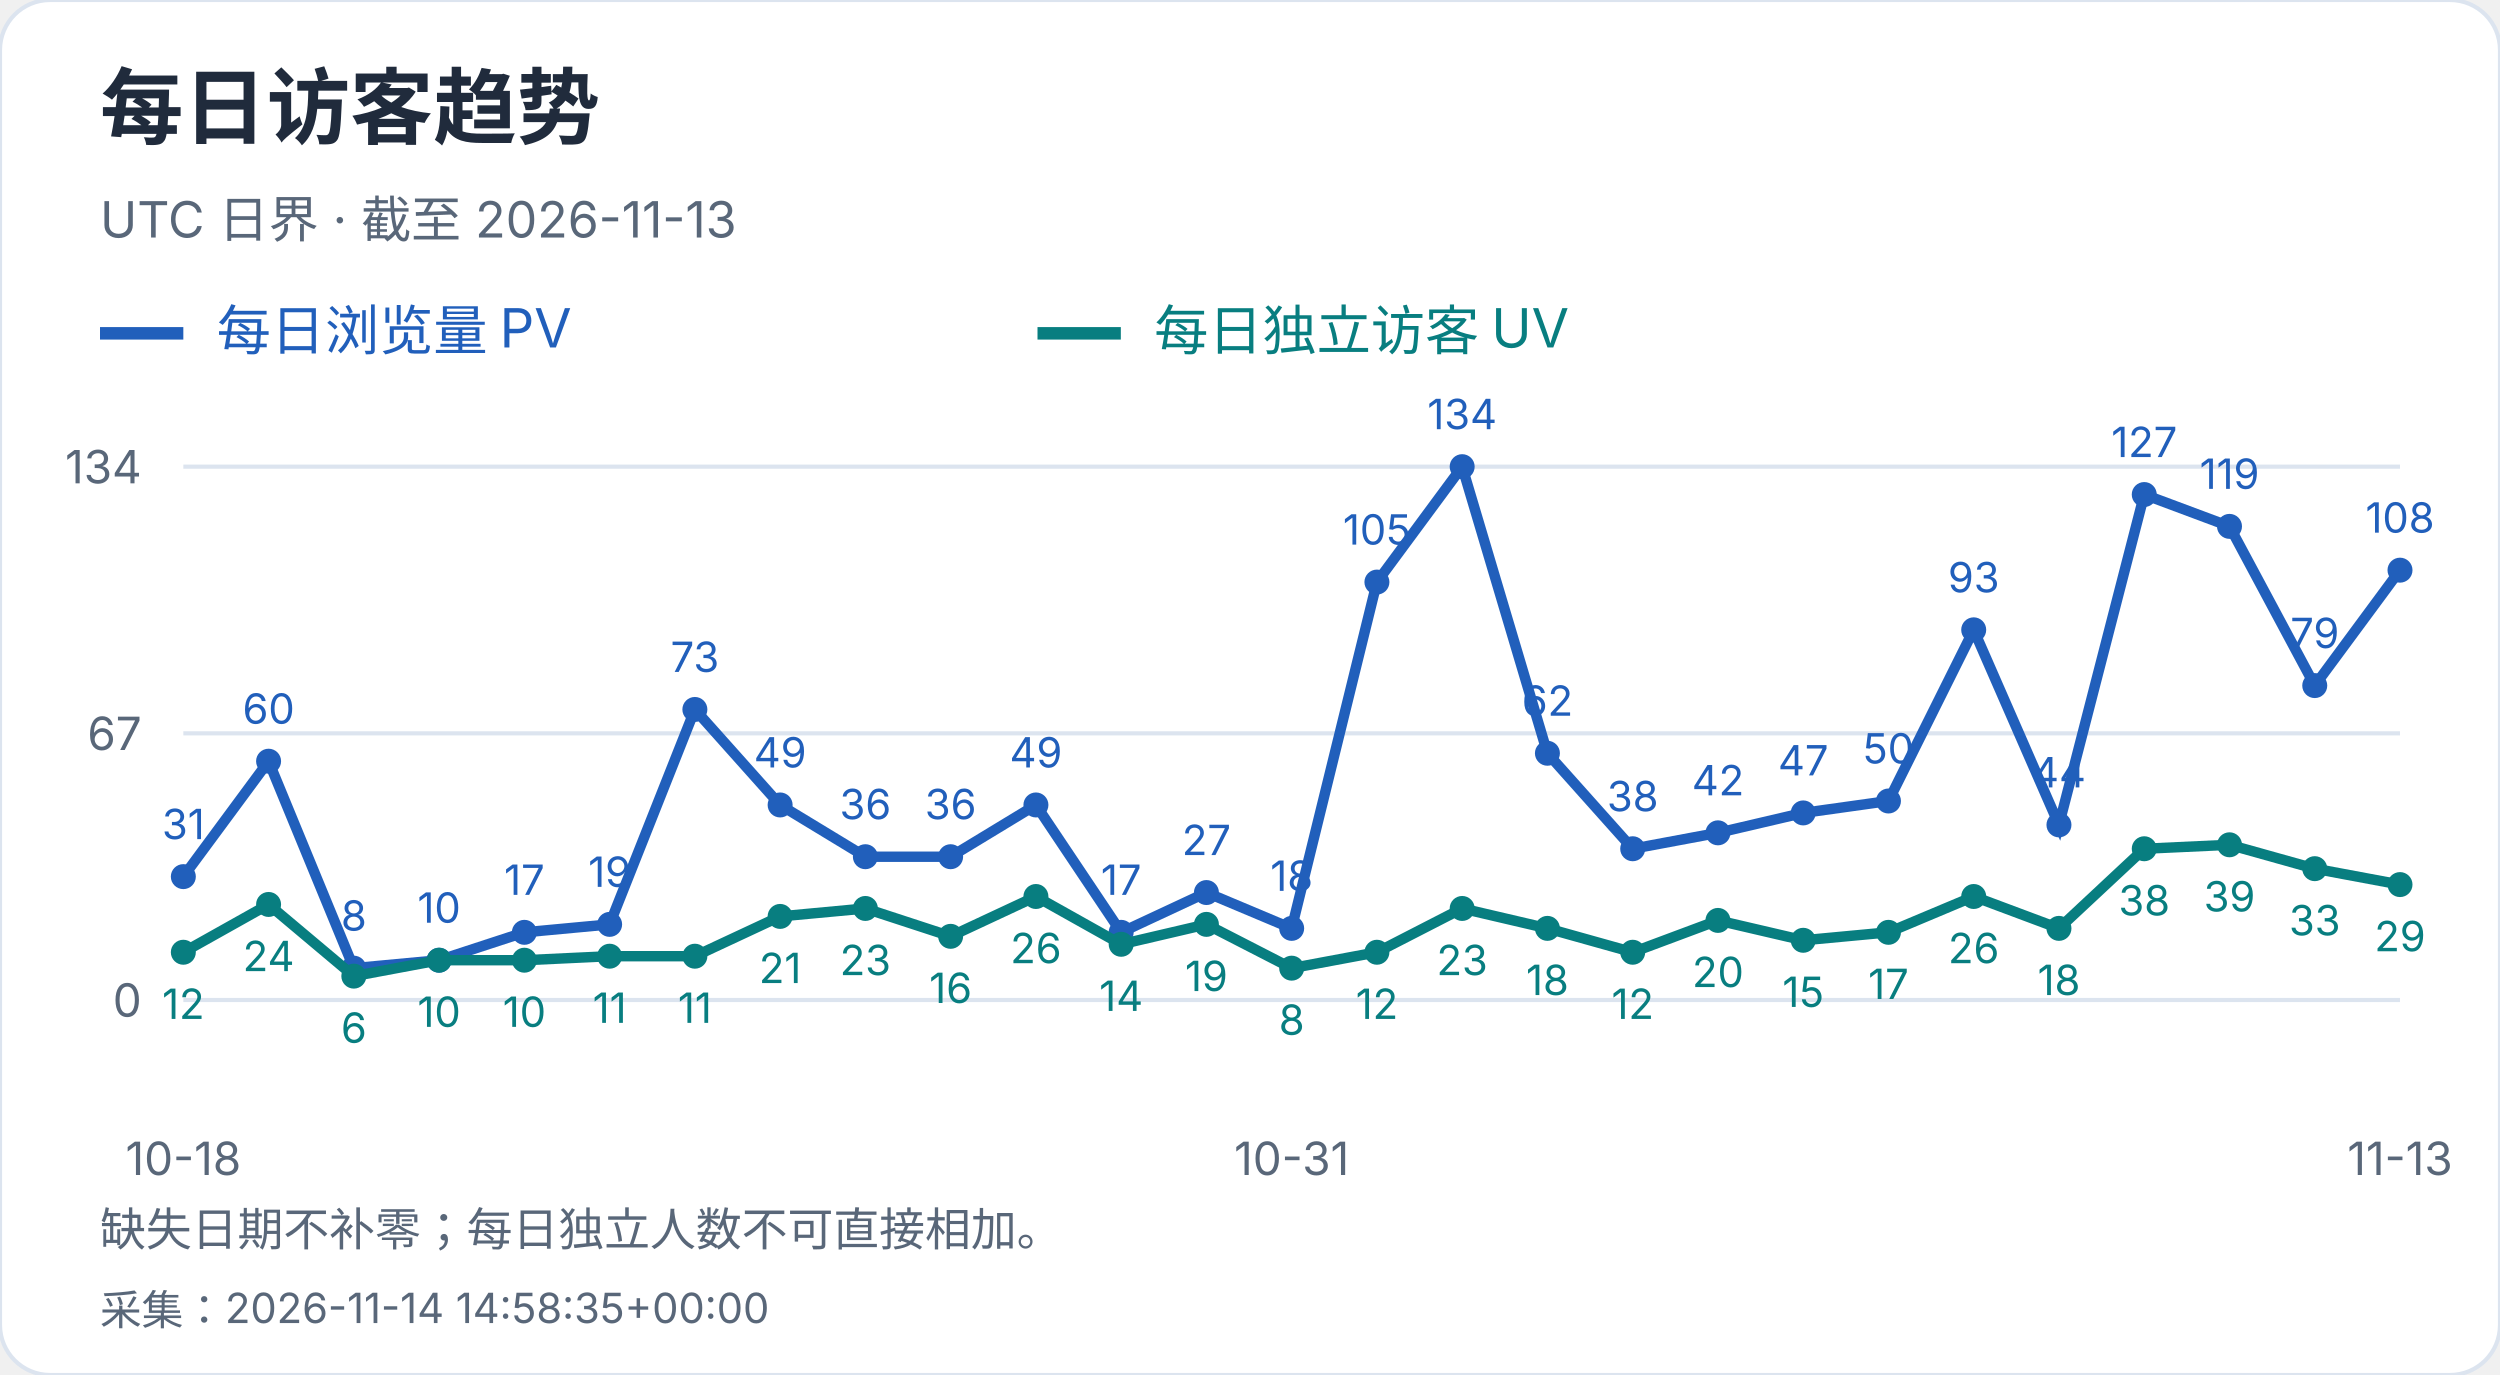
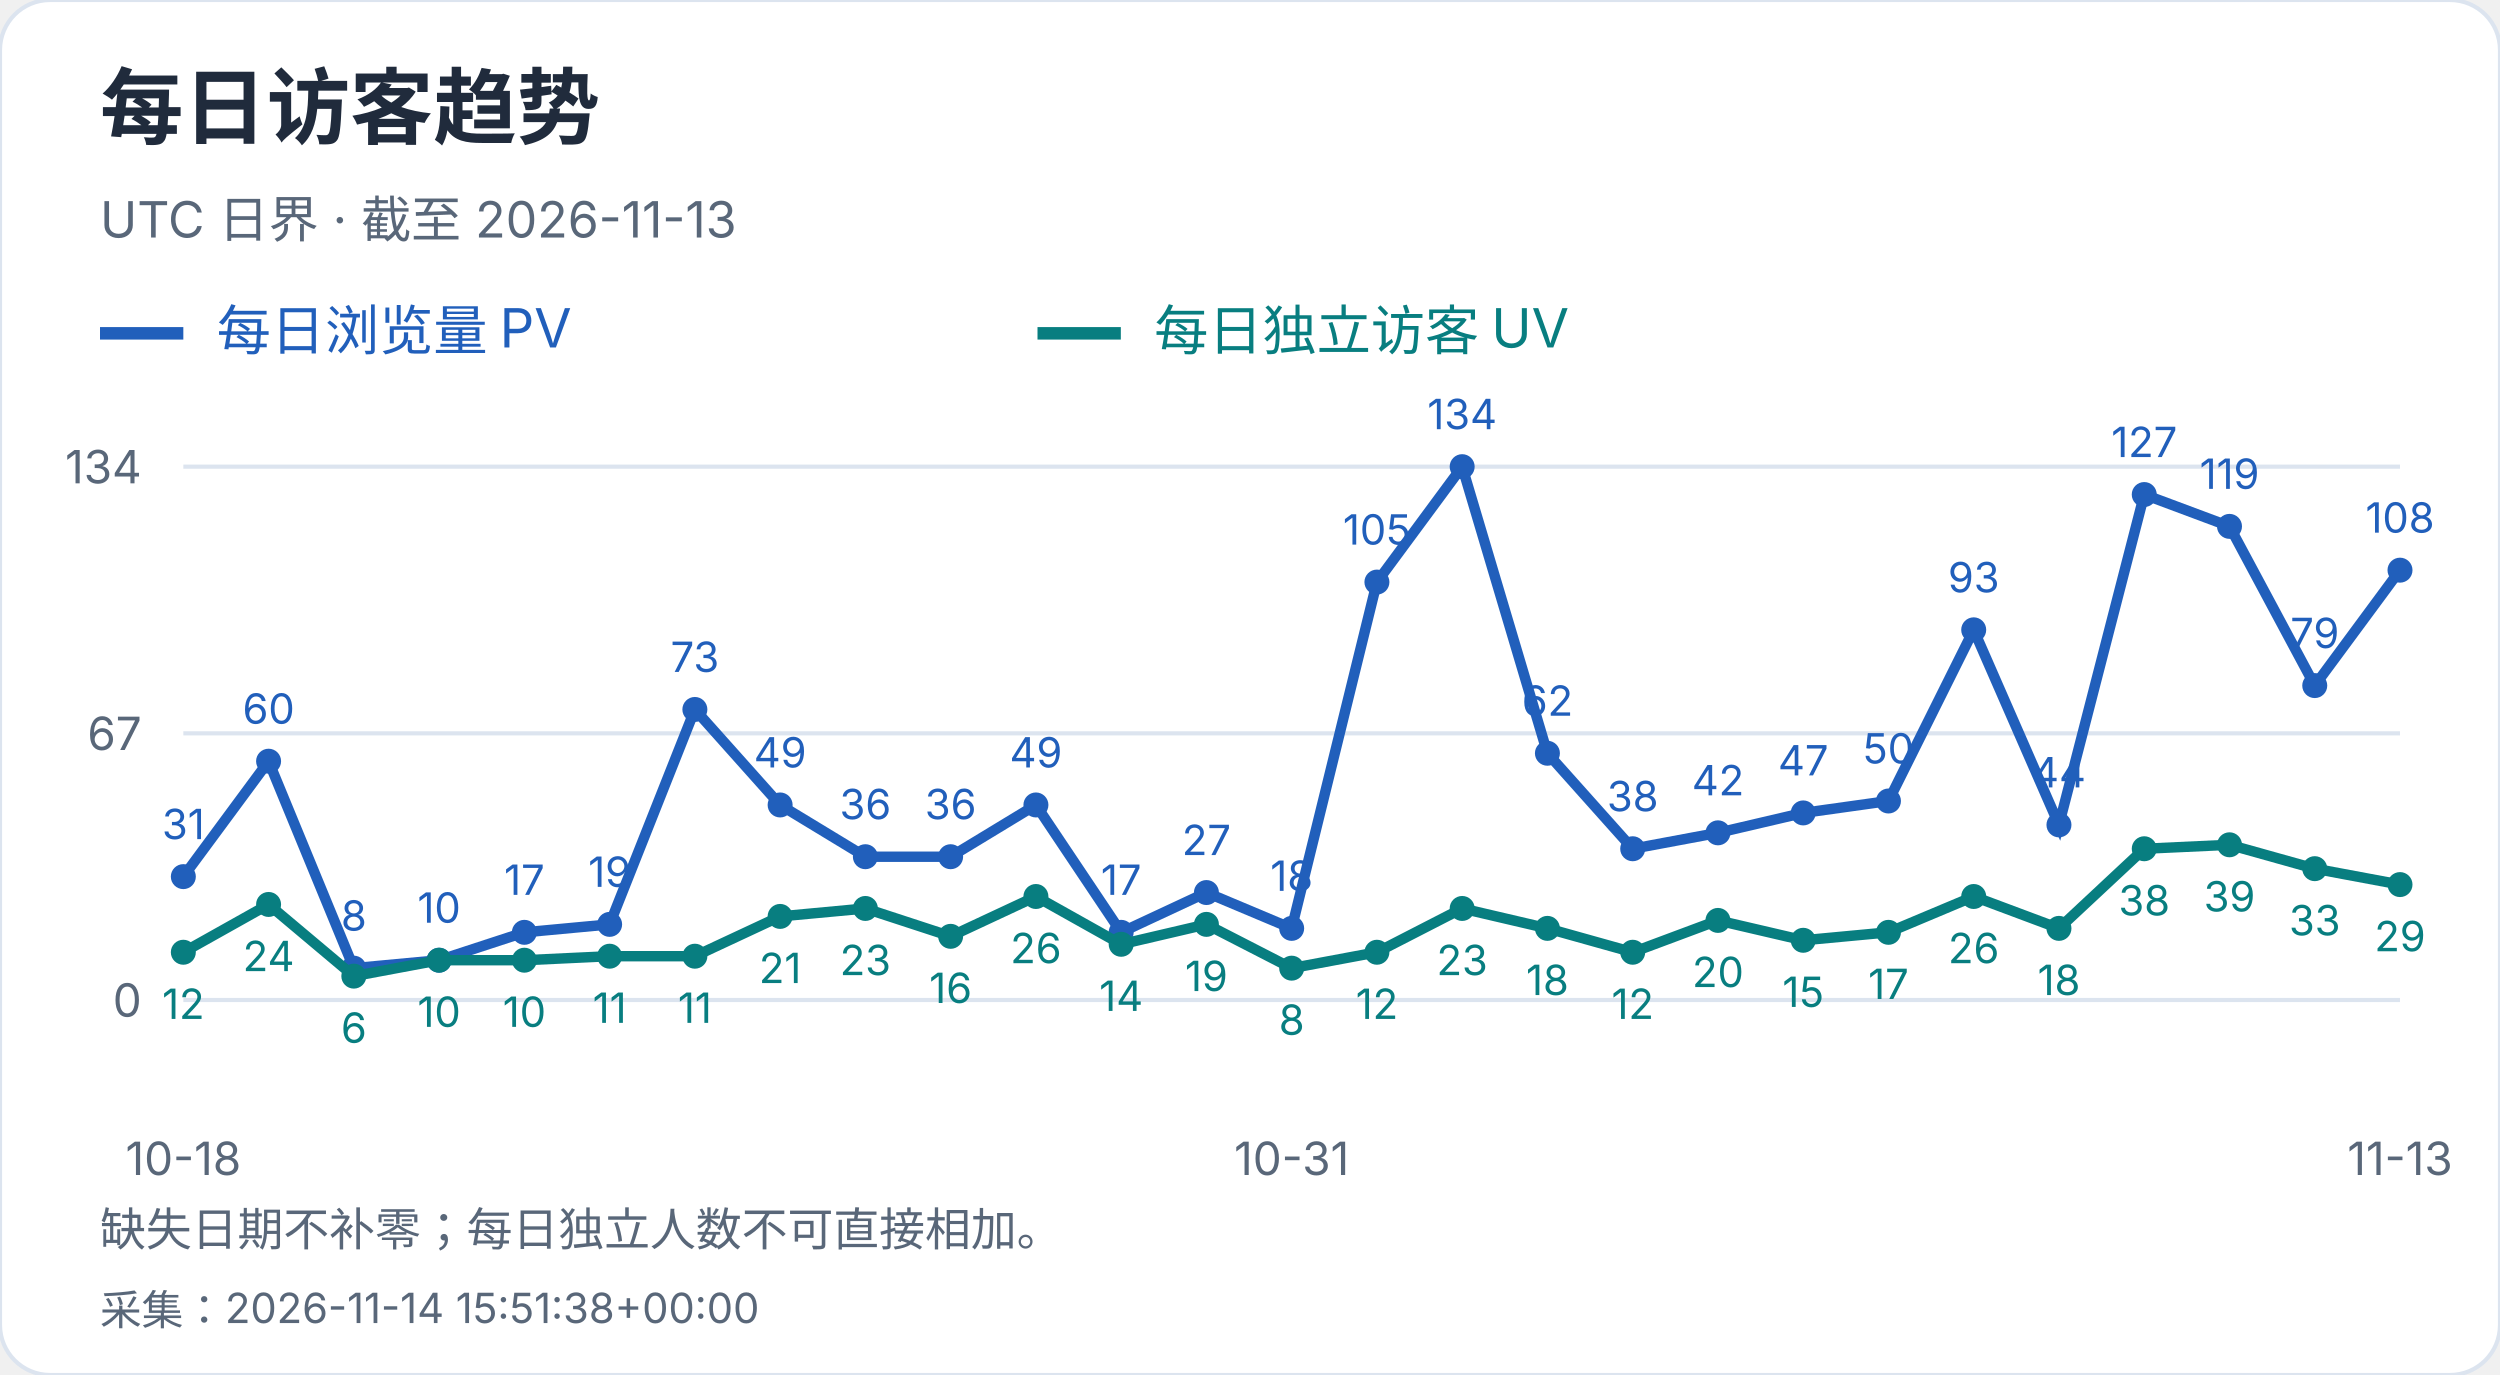
<svg xmlns="http://www.w3.org/2000/svg" width="600" height="330" viewBox="0 0 600 330" role="img" aria-label="每日访客趋势">
  <style>text{font-family:-apple-system,BlinkMacSystemFont,"Segoe UI","PingFang SC","Microsoft YaHei",sans-serif;font-variant-numeric:tabular-nums}</style>
  <rect width="600" height="330" rx="12" fill="white" stroke="#dce4ef" />
  <text x="24" y="33" font-size="20" fill="#202b3c" font-weight="650" text-anchor="start">每日访客趋势</text>
  <text x="24" y="57" font-size="12" fill="#596779" font-weight="400" text-anchor="start">UTC 日界 · 截至 2026-11-13</text>
  <path d="M24 80h20" stroke="#215fbb" stroke-width="3" />
  <text x="52" y="84" font-size="13" fill="#215fbb" font-weight="400" text-anchor="start">每日浏览量 PV</text>
  <path d="M249 80h20" stroke="#087e80" stroke-width="3" />
  <text x="277" y="84" font-size="13" fill="#087e80" font-weight="400" text-anchor="start">每日独立访客 UV</text>
  <path d="M44 240.0H576" stroke="#dce4ef" />
  <text x="34" y="244.0" font-size="11" fill="#596779" font-weight="400" text-anchor="end">0</text>
  <path d="M44 176.0H576" stroke="#dce4ef" />
  <text x="34" y="180.0" font-size="11" fill="#596779" font-weight="400" text-anchor="end">67</text>
  <path d="M44 112.0H576" stroke="#dce4ef" />
  <text x="34" y="116.0" font-size="11" fill="#596779" font-weight="400" text-anchor="end">134</text>
  <circle cx="44.00" cy="210.39" r="3" fill="#215fbb" />
  <text x="44.0" y="201.39" font-size="10" fill="#215fbb" font-weight="400" text-anchor="middle">31</text>
  <circle cx="64.46" cy="182.69" r="3" fill="#215fbb" />
  <text x="64.46" y="173.69" font-size="10" fill="#215fbb" font-weight="400" text-anchor="middle">60</text>
  <circle cx="84.92" cy="232.36" r="3" fill="#215fbb" />
  <text x="84.92" y="223.36" font-size="10" fill="#215fbb" font-weight="400" text-anchor="middle">8</text>
  <circle cx="105.38" cy="230.45" r="3" fill="#215fbb" />
  <text x="105.38" y="221.45" font-size="10" fill="#215fbb" font-weight="400" text-anchor="middle">10</text>
  <circle cx="125.85" cy="223.76" r="3" fill="#215fbb" />
  <text x="125.85" y="214.76" font-size="10" fill="#215fbb" font-weight="400" text-anchor="middle">17</text>
  <circle cx="146.31" cy="221.85" r="3" fill="#215fbb" />
  <text x="146.31" y="212.85" font-size="10" fill="#215fbb" font-weight="400" text-anchor="middle">19</text>
  <circle cx="166.77" cy="170.27" r="3" fill="#215fbb" />
  <text x="166.77" y="161.27" font-size="10" fill="#215fbb" font-weight="400" text-anchor="middle">73</text>
  <circle cx="187.23" cy="193.19" r="3" fill="#215fbb" />
  <text x="187.23" y="184.19" font-size="10" fill="#215fbb" font-weight="400" text-anchor="middle">49</text>
  <circle cx="207.69" cy="205.61" r="3" fill="#215fbb" />
  <text x="207.69" y="196.61" font-size="10" fill="#215fbb" font-weight="400" text-anchor="middle">36</text>
  <circle cx="228.15" cy="205.61" r="3" fill="#215fbb" />
  <text x="228.15" y="196.61" font-size="10" fill="#215fbb" font-weight="400" text-anchor="middle">36</text>
  <circle cx="248.62" cy="193.19" r="3" fill="#215fbb" />
  <text x="248.62" y="184.19" font-size="10" fill="#215fbb" font-weight="400" text-anchor="middle">49</text>
  <circle cx="269.08" cy="223.76" r="3" fill="#215fbb" />
  <text x="269.08" y="214.76" font-size="10" fill="#215fbb" font-weight="400" text-anchor="middle">17</text>
  <circle cx="289.54" cy="214.21" r="3" fill="#215fbb" />
  <text x="289.54" y="205.21" font-size="10" fill="#215fbb" font-weight="400" text-anchor="middle">27</text>
  <circle cx="310.00" cy="222.81" r="3" fill="#215fbb" />
  <text x="310.0" y="213.81" font-size="10" fill="#215fbb" font-weight="400" text-anchor="middle">18</text>
  <circle cx="330.46" cy="139.70" r="3" fill="#215fbb" />
  <text x="330.46" y="130.7" font-size="10" fill="#215fbb" font-weight="400" text-anchor="middle">105</text>
  <circle cx="350.92" cy="112.00" r="3" fill="#215fbb" />
  <text x="350.92" y="103.0" font-size="10" fill="#215fbb" font-weight="400" text-anchor="middle">134</text>
  <circle cx="371.38" cy="180.78" r="3" fill="#215fbb" />
  <text x="371.38" y="171.78" font-size="10" fill="#215fbb" font-weight="400" text-anchor="middle">62</text>
  <circle cx="391.85" cy="203.70" r="3" fill="#215fbb" />
  <text x="391.85" y="194.7" font-size="10" fill="#215fbb" font-weight="400" text-anchor="middle">38</text>
  <circle cx="412.31" cy="199.88" r="3" fill="#215fbb" />
  <text x="412.31" y="190.88" font-size="10" fill="#215fbb" font-weight="400" text-anchor="middle">42</text>
  <circle cx="432.77" cy="195.10" r="3" fill="#215fbb" />
  <text x="432.77" y="186.1" font-size="10" fill="#215fbb" font-weight="400" text-anchor="middle">47</text>
  <circle cx="453.23" cy="192.24" r="3" fill="#215fbb" />
  <text x="453.23" y="183.24" font-size="10" fill="#215fbb" font-weight="400" text-anchor="middle">50</text>
  <circle cx="473.69" cy="151.16" r="3" fill="#215fbb" />
  <text x="473.69" y="142.16" font-size="10" fill="#215fbb" font-weight="400" text-anchor="middle">93</text>
  <circle cx="494.15" cy="197.97" r="3" fill="#215fbb" />
  <text x="494.15" y="188.97" font-size="10" fill="#215fbb" font-weight="400" text-anchor="middle">44</text>
  <circle cx="514.62" cy="118.69" r="3" fill="#215fbb" />
  <text x="514.62" y="109.69" font-size="10" fill="#215fbb" font-weight="400" text-anchor="middle">127</text>
  <circle cx="535.08" cy="126.33" r="3" fill="#215fbb" />
  <text x="535.08" y="117.33" font-size="10" fill="#215fbb" font-weight="400" text-anchor="middle">119</text>
  <circle cx="555.54" cy="164.54" r="3" fill="#215fbb" />
  <text x="555.54" y="155.54" font-size="10" fill="#215fbb" font-weight="400" text-anchor="middle">79</text>
  <circle cx="576.00" cy="136.84" r="3" fill="#215fbb" />
  <text x="576.0" y="127.84" font-size="10" fill="#215fbb" font-weight="400" text-anchor="middle">108</text>
  <polyline points="44.00,210.39 64.46,182.69 84.92,232.36 105.38,230.45 125.85,223.76 146.31,221.85 166.77,170.27 187.23,193.19 207.69,205.61 228.15,205.61 248.62,193.19 269.08,223.76 289.54,214.21 310.00,222.81 330.46,139.70 350.92,112.00 371.38,180.78 391.85,203.70 412.31,199.88 432.77,195.10 453.23,192.24 473.69,151.16 494.15,197.97 514.62,118.69 535.08,126.33 555.54,164.54 576.00,136.84" fill="none" stroke="#215fbb" stroke-width="2.5" />
  <circle cx="44.00" cy="228.54" r="3" fill="#087e80" />
  <text x="44.0" y="244.54" font-size="10" fill="#087e80" font-weight="400" text-anchor="middle">12</text>
  <circle cx="64.46" cy="217.07" r="3" fill="#087e80" />
  <text x="64.46" y="233.07" font-size="10" fill="#087e80" font-weight="400" text-anchor="middle">24</text>
  <circle cx="84.92" cy="234.27" r="3" fill="#087e80" />
  <text x="84.92" y="250.27" font-size="10" fill="#087e80" font-weight="400" text-anchor="middle">6</text>
  <circle cx="105.38" cy="230.45" r="3" fill="#087e80" />
  <text x="105.38" y="246.45" font-size="10" fill="#087e80" font-weight="400" text-anchor="middle">10</text>
  <circle cx="125.85" cy="230.45" r="3" fill="#087e80" />
  <text x="125.85" y="246.45" font-size="10" fill="#087e80" font-weight="400" text-anchor="middle">10</text>
  <circle cx="146.31" cy="229.49" r="3" fill="#087e80" />
  <text x="146.31" y="245.49" font-size="10" fill="#087e80" font-weight="400" text-anchor="middle">11</text>
  <circle cx="166.77" cy="229.49" r="3" fill="#087e80" />
  <text x="166.77" y="245.49" font-size="10" fill="#087e80" font-weight="400" text-anchor="middle">11</text>
  <circle cx="187.23" cy="219.94" r="3" fill="#087e80" />
  <text x="187.23" y="235.94" font-size="10" fill="#087e80" font-weight="400" text-anchor="middle">21</text>
  <circle cx="207.69" cy="218.03" r="3" fill="#087e80" />
  <text x="207.69" y="234.03" font-size="10" fill="#087e80" font-weight="400" text-anchor="middle">23</text>
  <circle cx="228.15" cy="224.72" r="3" fill="#087e80" />
  <text x="228.15" y="240.72" font-size="10" fill="#087e80" font-weight="400" text-anchor="middle">16</text>
  <circle cx="248.62" cy="215.16" r="3" fill="#087e80" />
  <text x="248.62" y="231.16" font-size="10" fill="#087e80" font-weight="400" text-anchor="middle">26</text>
  <circle cx="269.08" cy="226.63" r="3" fill="#087e80" />
  <text x="269.08" y="242.63" font-size="10" fill="#087e80" font-weight="400" text-anchor="middle">14</text>
  <circle cx="289.54" cy="221.85" r="3" fill="#087e80" />
  <text x="289.54" y="237.85" font-size="10" fill="#087e80" font-weight="400" text-anchor="middle">19</text>
  <circle cx="310.00" cy="232.36" r="3" fill="#087e80" />
  <text x="310.0" y="248.36" font-size="10" fill="#087e80" font-weight="400" text-anchor="middle">8</text>
  <circle cx="330.46" cy="228.54" r="3" fill="#087e80" />
  <text x="330.46" y="244.54" font-size="10" fill="#087e80" font-weight="400" text-anchor="middle">12</text>
  <circle cx="350.92" cy="218.03" r="3" fill="#087e80" />
  <text x="350.92" y="234.03" font-size="10" fill="#087e80" font-weight="400" text-anchor="middle">23</text>
  <circle cx="371.38" cy="222.81" r="3" fill="#087e80" />
  <text x="371.38" y="238.81" font-size="10" fill="#087e80" font-weight="400" text-anchor="middle">18</text>
  <circle cx="391.85" cy="228.54" r="3" fill="#087e80" />
  <text x="391.85" y="244.54" font-size="10" fill="#087e80" font-weight="400" text-anchor="middle">12</text>
  <circle cx="412.31" cy="220.90" r="3" fill="#087e80" />
  <text x="412.31" y="236.9" font-size="10" fill="#087e80" font-weight="400" text-anchor="middle">20</text>
  <circle cx="432.77" cy="225.67" r="3" fill="#087e80" />
  <text x="432.77" y="241.67" font-size="10" fill="#087e80" font-weight="400" text-anchor="middle">15</text>
  <circle cx="453.23" cy="223.76" r="3" fill="#087e80" />
  <text x="453.23" y="239.76" font-size="10" fill="#087e80" font-weight="400" text-anchor="middle">17</text>
  <circle cx="473.69" cy="215.16" r="3" fill="#087e80" />
  <text x="473.69" y="231.16" font-size="10" fill="#087e80" font-weight="400" text-anchor="middle">26</text>
  <circle cx="494.15" cy="222.81" r="3" fill="#087e80" />
  <text x="494.15" y="238.81" font-size="10" fill="#087e80" font-weight="400" text-anchor="middle">18</text>
  <circle cx="514.62" cy="203.70" r="3" fill="#087e80" />
  <text x="514.62" y="219.7" font-size="10" fill="#087e80" font-weight="400" text-anchor="middle">38</text>
  <circle cx="535.08" cy="202.75" r="3" fill="#087e80" />
  <text x="535.08" y="218.75" font-size="10" fill="#087e80" font-weight="400" text-anchor="middle">39</text>
  <circle cx="555.54" cy="208.48" r="3" fill="#087e80" />
  <text x="555.54" y="224.48" font-size="10" fill="#087e80" font-weight="400" text-anchor="middle">33</text>
  <circle cx="576.00" cy="212.30" r="3" fill="#087e80" />
  <text x="576.0" y="228.3" font-size="10" fill="#087e80" font-weight="400" text-anchor="middle">29</text>
  <polyline points="44.00,228.54 64.46,217.07 84.92,234.27 105.38,230.45 125.85,230.45 146.31,229.49 166.77,229.49 187.23,219.94 207.69,218.03 228.15,224.72 248.62,215.16 269.08,226.63 289.54,221.85 310.00,232.36 330.46,228.54 350.92,218.03 371.38,222.81 391.85,228.54 412.31,220.90 432.77,225.67 453.23,223.76 473.69,215.16 494.15,222.81 514.62,203.70 535.08,202.75 555.54,208.48 576.00,212.30" fill="none" stroke="#087e80" stroke-width="2.5" />
  <text x="44.0" y="282" font-size="11" fill="#596779" font-weight="400" text-anchor="middle">10-18</text>
  <text x="310.0" y="282" font-size="11" fill="#596779" font-weight="400" text-anchor="middle">10-31</text>
  <text x="576.0" y="282" font-size="11" fill="#596779" font-weight="400" text-anchor="middle">11-13</text>
  <text x="24" y="299" font-size="11" fill="#596779" font-weight="400" text-anchor="start">缺失日期不补零；每日独立人数不可直接相加。</text>
-   <text x="24" y="318" font-size="10" fill="#596779" font-weight="400" text-anchor="start">采集：2026-11-14 14:58:35+00:00</text>
+   <text x="24" y="318" font-size="10" fill="#596779" font-weight="400" text-anchor="start">采集：2026-11-14 15:51:38+00:00</text>
</svg>
